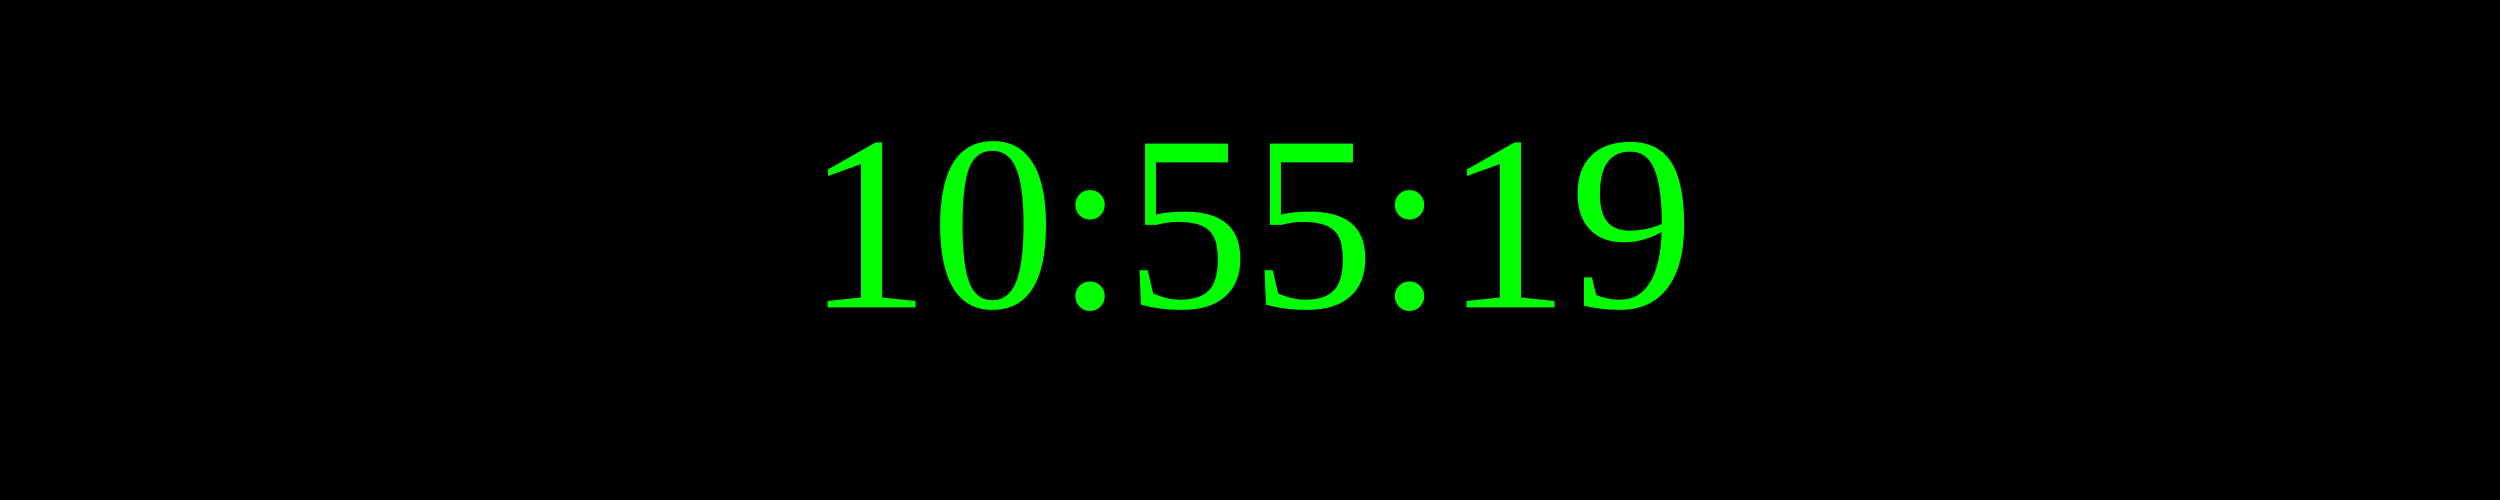
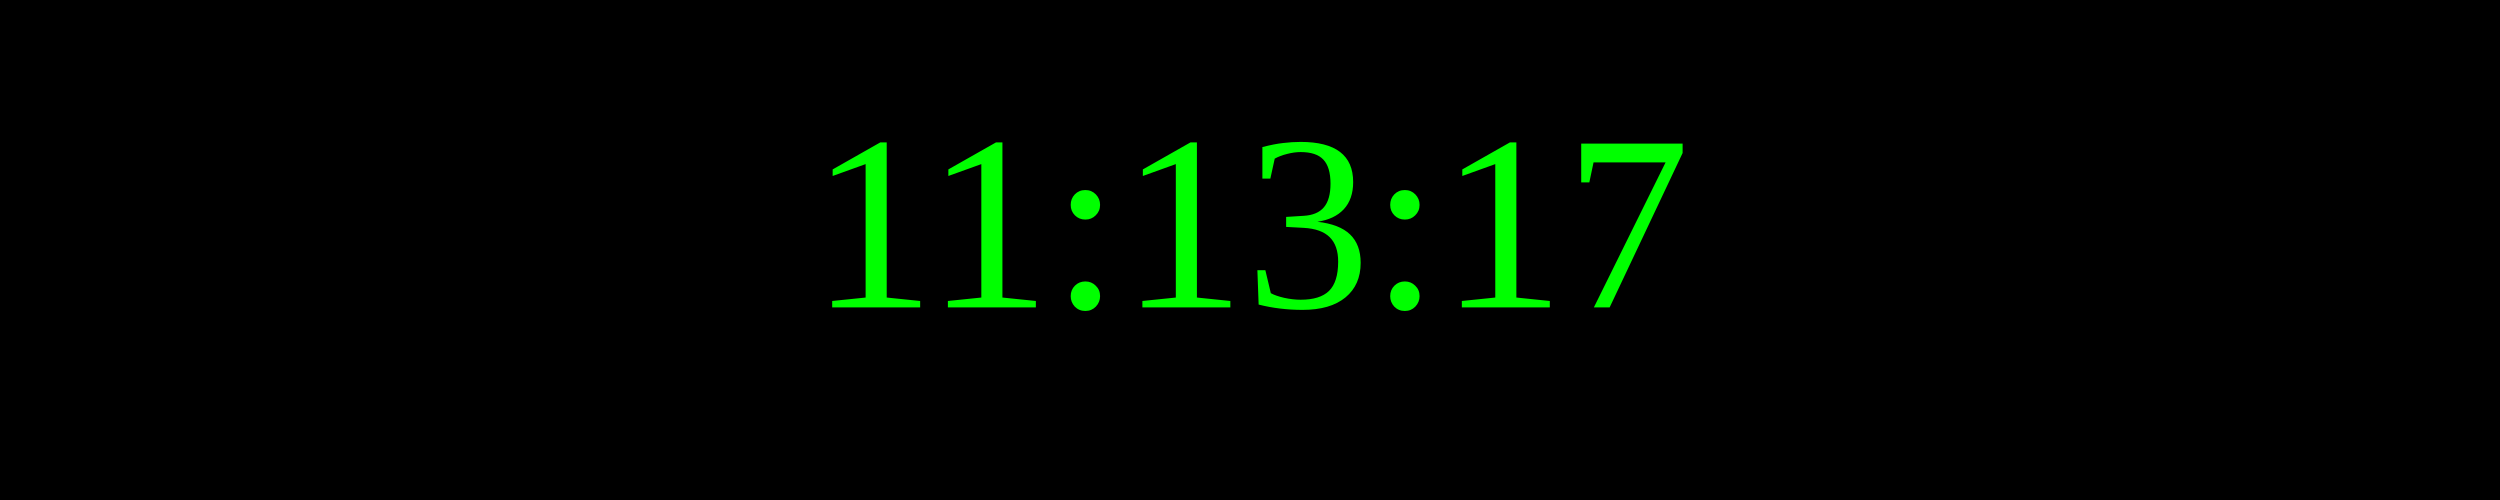
<svg xmlns="http://www.w3.org/2000/svg" width="250" height="50">
  <rect width="100%" height="100%" fill="black" />
  <text x="50%" y="50%" font-size="25" fill="lime" text-anchor="middle" dominant-baseline="middle">
- 10:55:19
+ 11:13:17
</text>
</svg>
